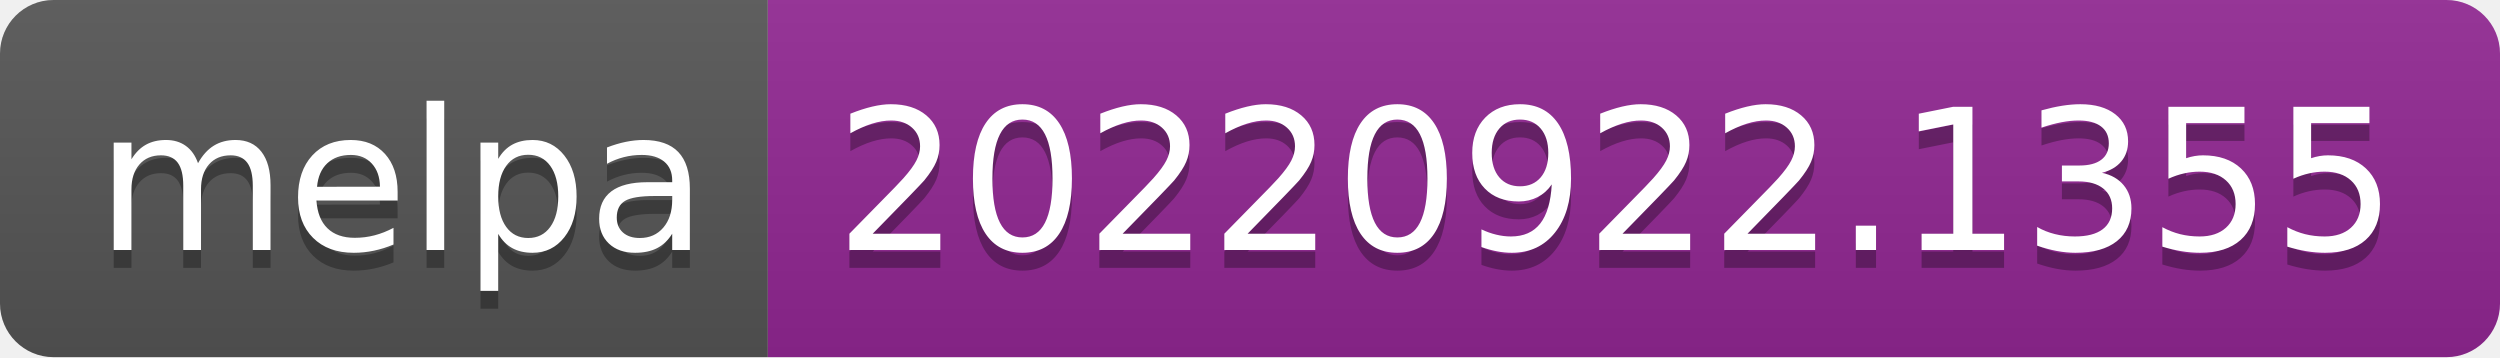
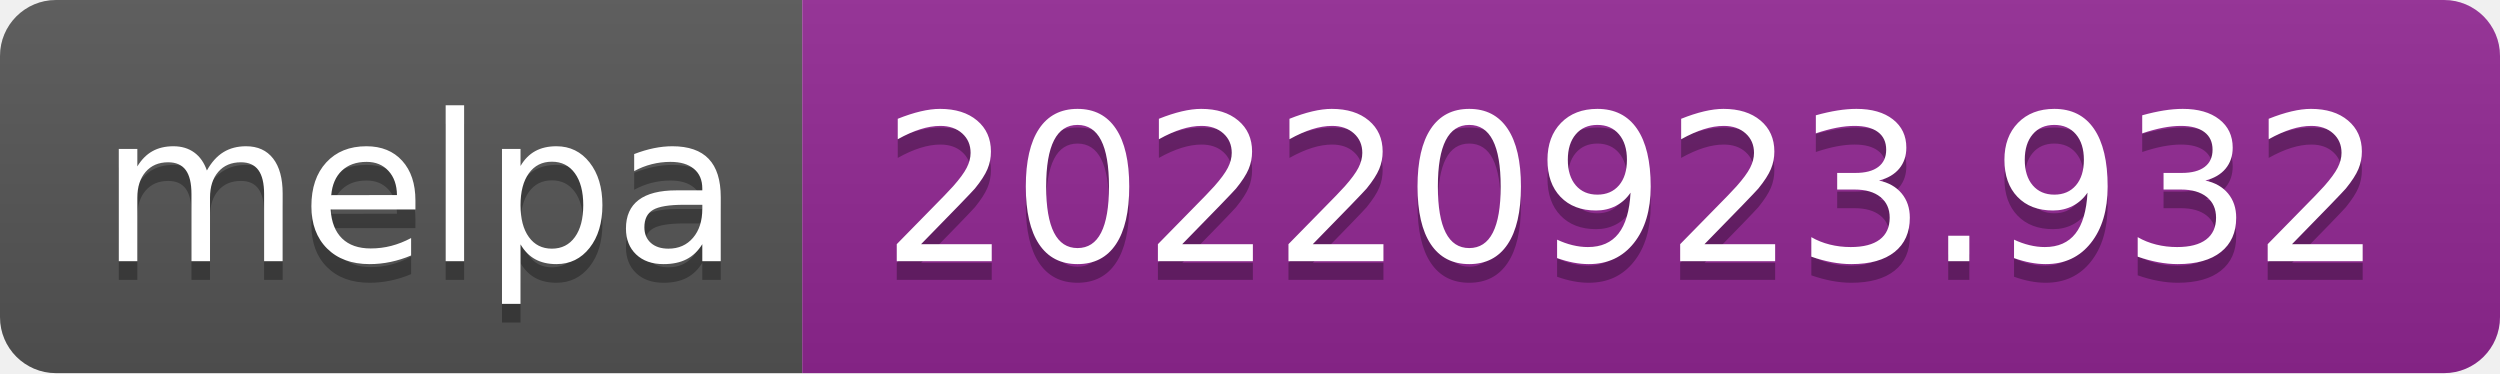
- <svg xmlns="http://www.w3.org/2000/svg" width="140" height="20" role="img" aria-label="melpa: 20220922.1355">
+ <svg xmlns="http://www.w3.org/2000/svg" width="134" height="20" role="img" aria-label="melpa: 20220923.932">
  <linearGradient id="s" x2="0" y2="100%">
    <stop offset="0" stop-color="#bbb" stop-opacity=".1" />
    <stop offset="1" stop-opacity=".1" />
  </linearGradient>
  <clipPath id="r">
-     <rect width="140" height="20" rx="3" fill="#fff" />
+     <rect width="134" height="20" rx="3" fill="#fff" />
  </clipPath>
  <g clip-path="url(#r)">
    <rect width="43" height="20" fill="#555" />
-     <rect x="43" width="97" height="20" fill="#922793" />
-     <rect width="140" height="20" fill="url(#s)" />
+     <rect x="43" width="91" height="20" fill="#922793" />
+     <rect width="134" height="20" fill="url(#s)" />
  </g>
  <g fill="#fff" text-anchor="middle" font-family="Verdana,Geneva,DejaVu Sans,sans-serif" text-rendering="geometricPrecision" font-size="110">
    <text aria-hidden="true" x="225" y="150" fill="#010101" fill-opacity=".3" transform="scale(.1)" textLength="330">melpa</text>
    <text x="225" y="140" transform="scale(.1)" fill="#fff" textLength="330">melpa</text>
-     <text aria-hidden="true" x="905" y="150" fill="#010101" fill-opacity=".3" transform="scale(.1)" textLength="870">20220922.1355</text>
-     <text x="905" y="140" transform="scale(.1)" fill="#fff" textLength="870">20220922.1355</text>
+     <text aria-hidden="true" x="875" y="150" fill="#010101" fill-opacity=".3" transform="scale(.1)" textLength="810">20220923.932</text>
+     <text x="875" y="140" transform="scale(.1)" fill="#fff" textLength="810">20220923.932</text>
  </g>
</svg>
